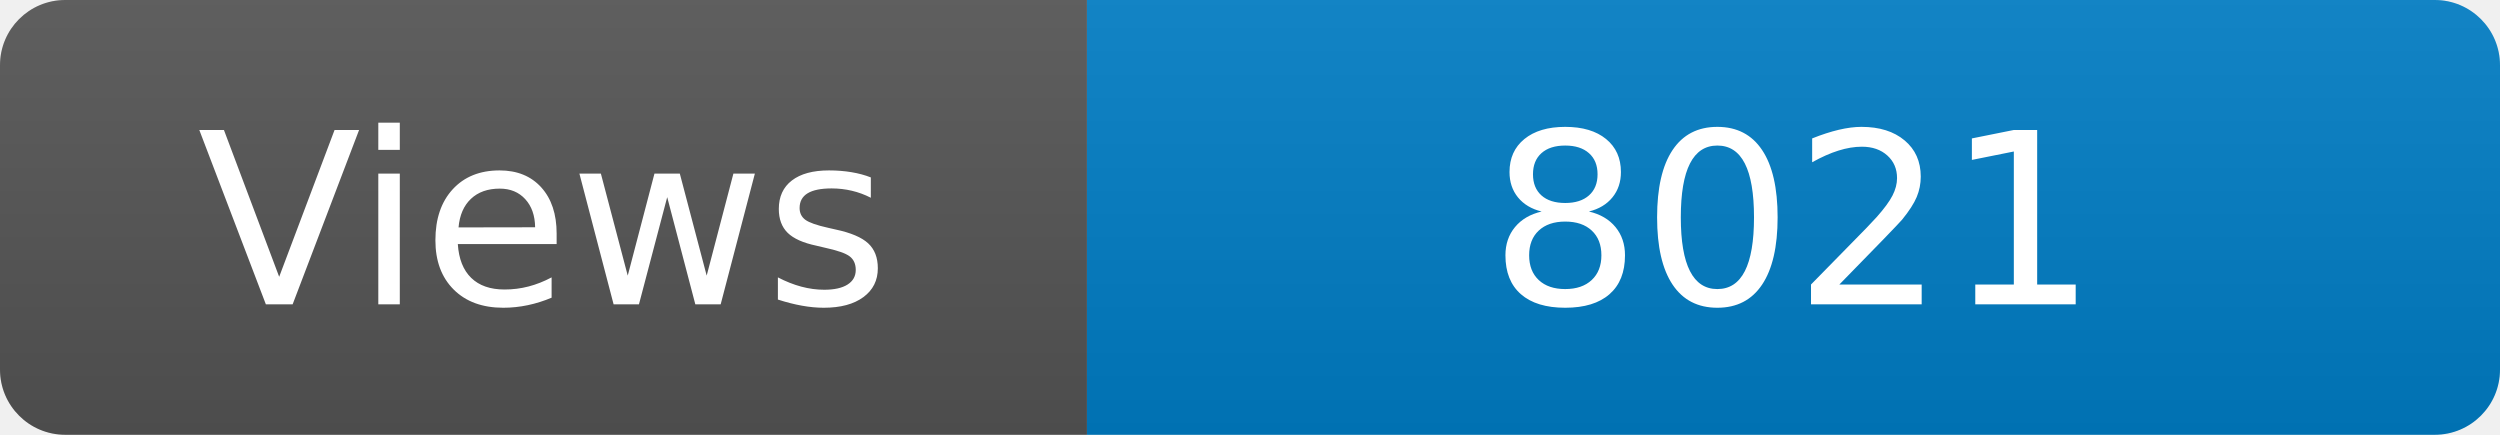
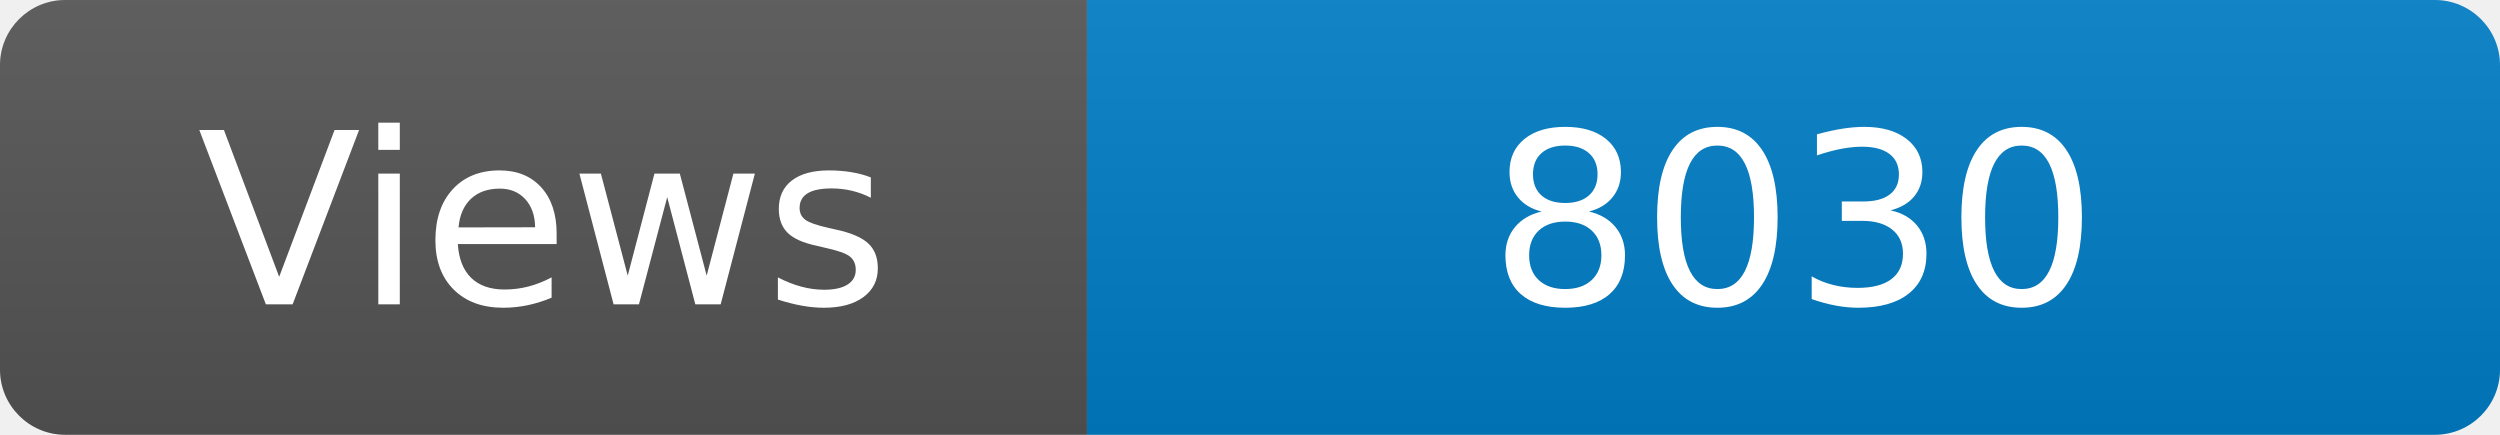
<svg xmlns="http://www.w3.org/2000/svg" width="115" height="20" role="img" aria-label="Maintained?: yes">
  <linearGradient id="s" x2="0" y2="100%">
    <stop offset="0" stop-color="#bbb" stop-opacity=".1" />
    <stop offset="1" stop-opacity=".1" />
  </linearGradient>
  <clipPath id="r">
    <rect width="115" height="20" rx="3" fill="#fff" />
  </clipPath>
  <g clip-path="url(#r)">
    <rect width="50" height="20" fill="#555" />
    <rect x="50" width="160" height="20" fill="#007ec6" />
    <rect width="115" height="20" fill="url(#s)" />
  </g>
  <g fill="#fff" text-anchor="middle" font-family="Verdana,Geneva,DejaVu Sans,sans-serif" font-size="110">
    <text x="250" y="140" transform="scale(.1)" fill="#fff">Views</text>
-     <text x="825" y="140" transform="scale(.1)" fill="#fff">8021</text>
+     <text x="825" y="140" transform="scale(.1)" fill="#fff">8030</text>
  </g>
</svg>
